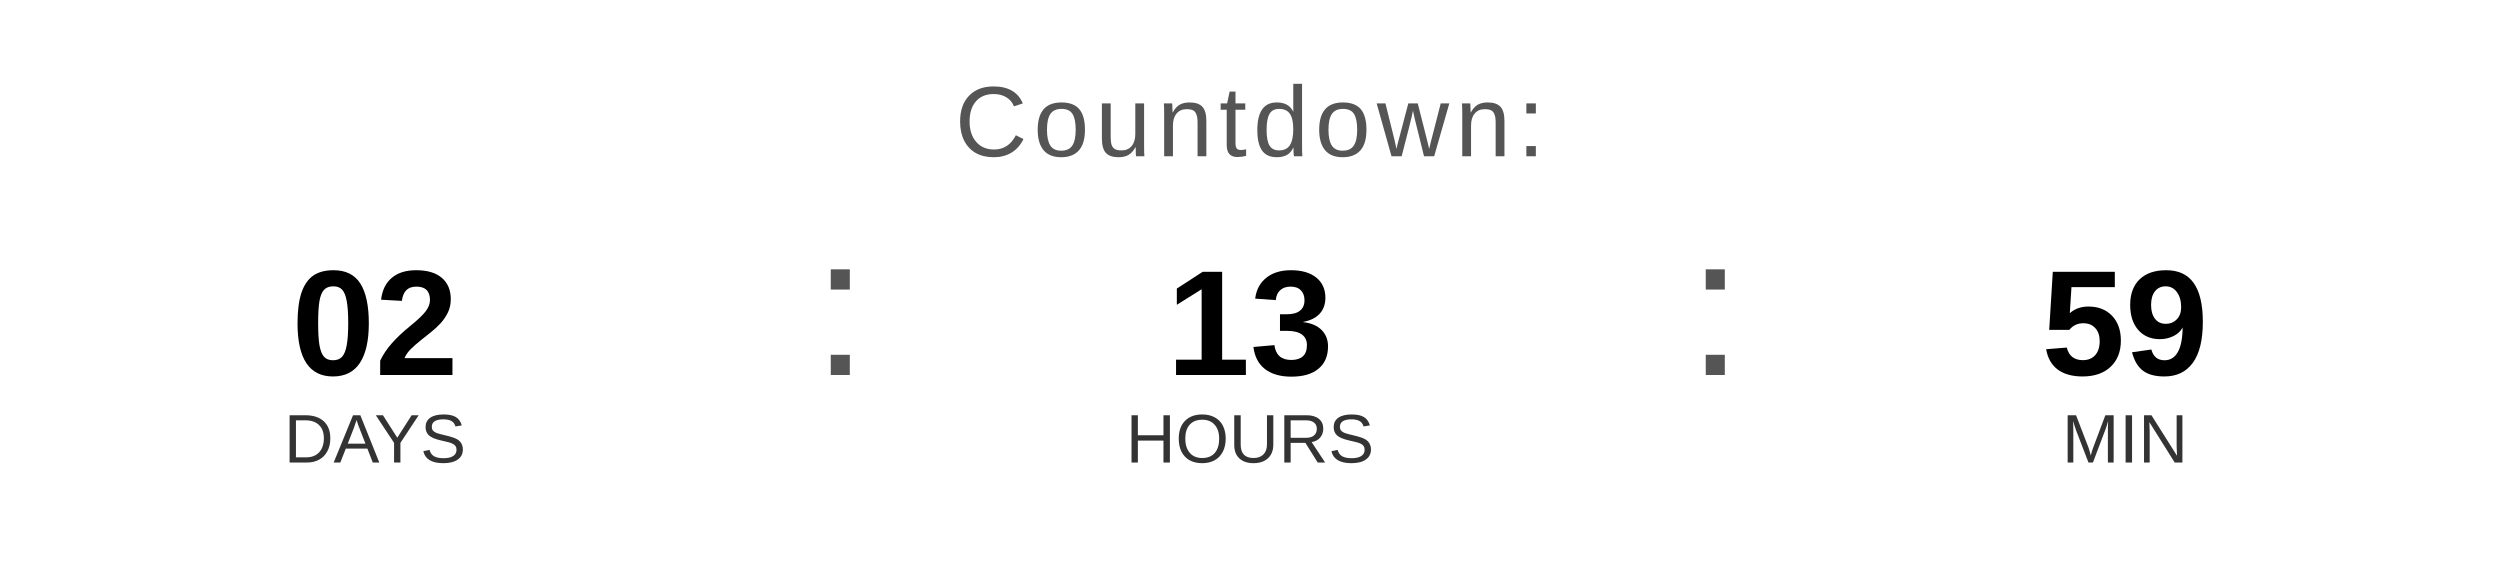
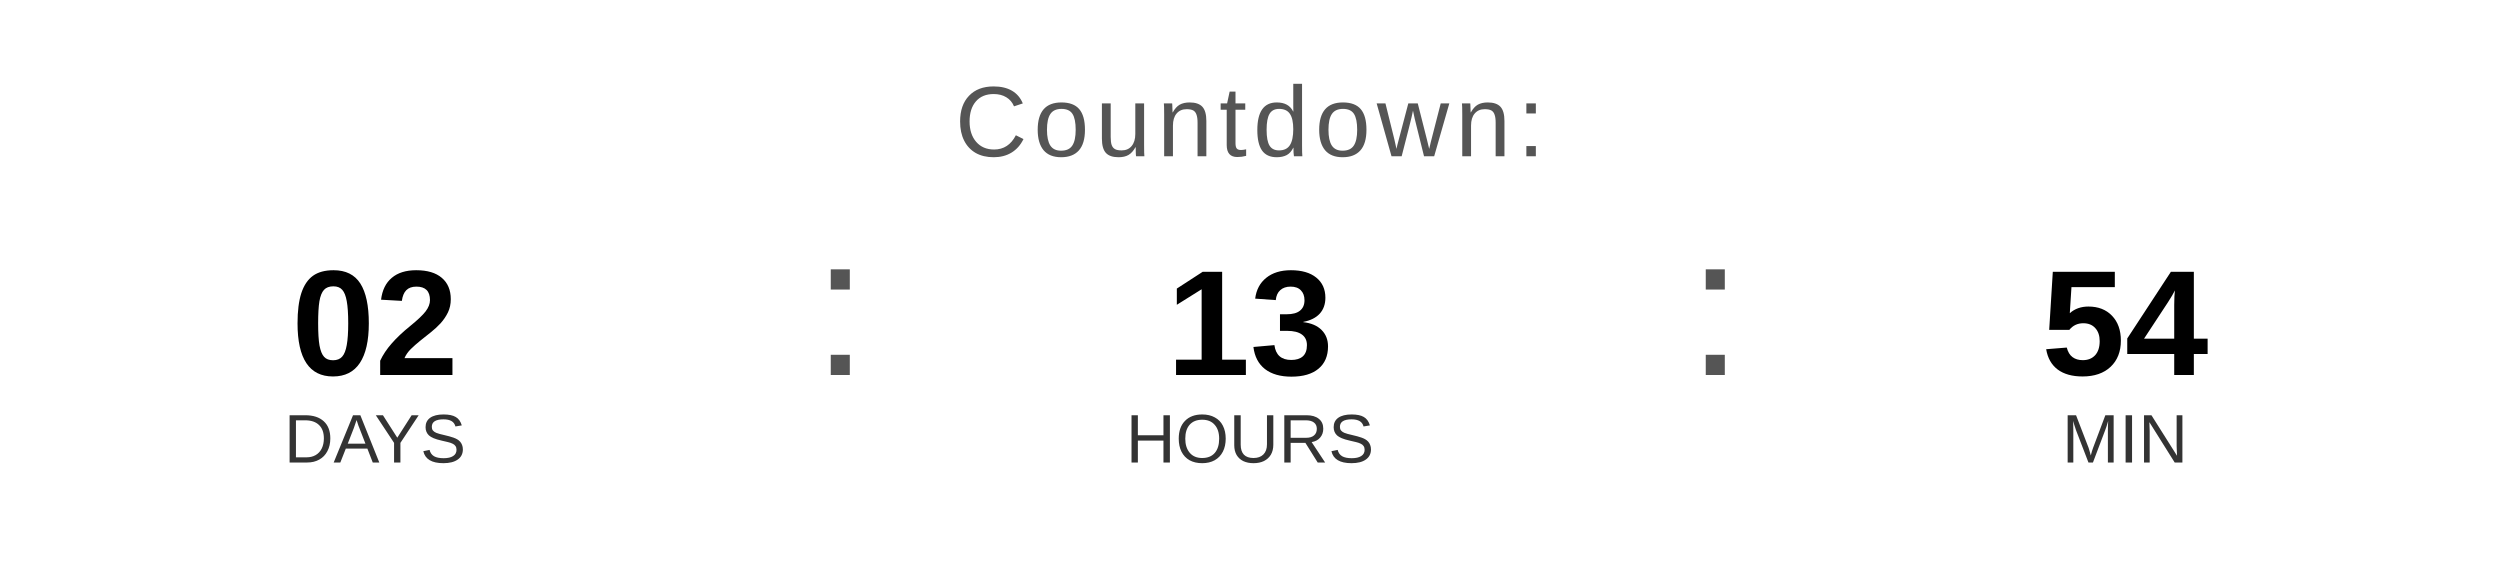
<svg xmlns="http://www.w3.org/2000/svg" width="400" height="90" viewBox="0 0 400 90">
  <text x="200" y="25" font-family="Arial, Helvetica, sans-serif" font-size="16" fill="#555555" text-anchor="middle" letter-spacing="1">
    Countdown:
  </text>
  <text x="60" y="60" font-family="Arial, Helvetica, sans-serif" font-size="24" font-weight="bold" fill="#000000" text-anchor="middle">02</text>
  <text x="60" y="74" font-family="Arial, Helvetica, sans-serif" font-size="11" fill="#333333" text-anchor="middle">DAYS</text>
  <text x="130" y="60" font-family="Arial, sans-serif" font-size="32" fill="#555555">:</text>
  <text x="200" y="60" font-family="Arial, Helvetica, sans-serif" font-size="24" font-weight="bold" fill="#000000" text-anchor="middle">13</text>
  <text x="200" y="74" font-family="Arial, Helvetica, sans-serif" font-size="11" fill="#333333" text-anchor="middle">HOURS</text>
  <text x="270" y="60" font-family="Arial, sans-serif" font-size="32" fill="#555555">:</text>
-   <text x="340" y="60" font-family="Arial, Helvetica, sans-serif" font-size="24" font-weight="bold" fill="#000000" text-anchor="middle">59</text>
+   <text x="340" y="60" font-family="Arial, Helvetica, sans-serif" font-size="24" font-weight="bold" fill="#000000" text-anchor="middle">54</text>
  <text x="340" y="74" font-family="Arial, Helvetica, sans-serif" font-size="11" fill="#333333" text-anchor="middle">MIN</text>
</svg>
